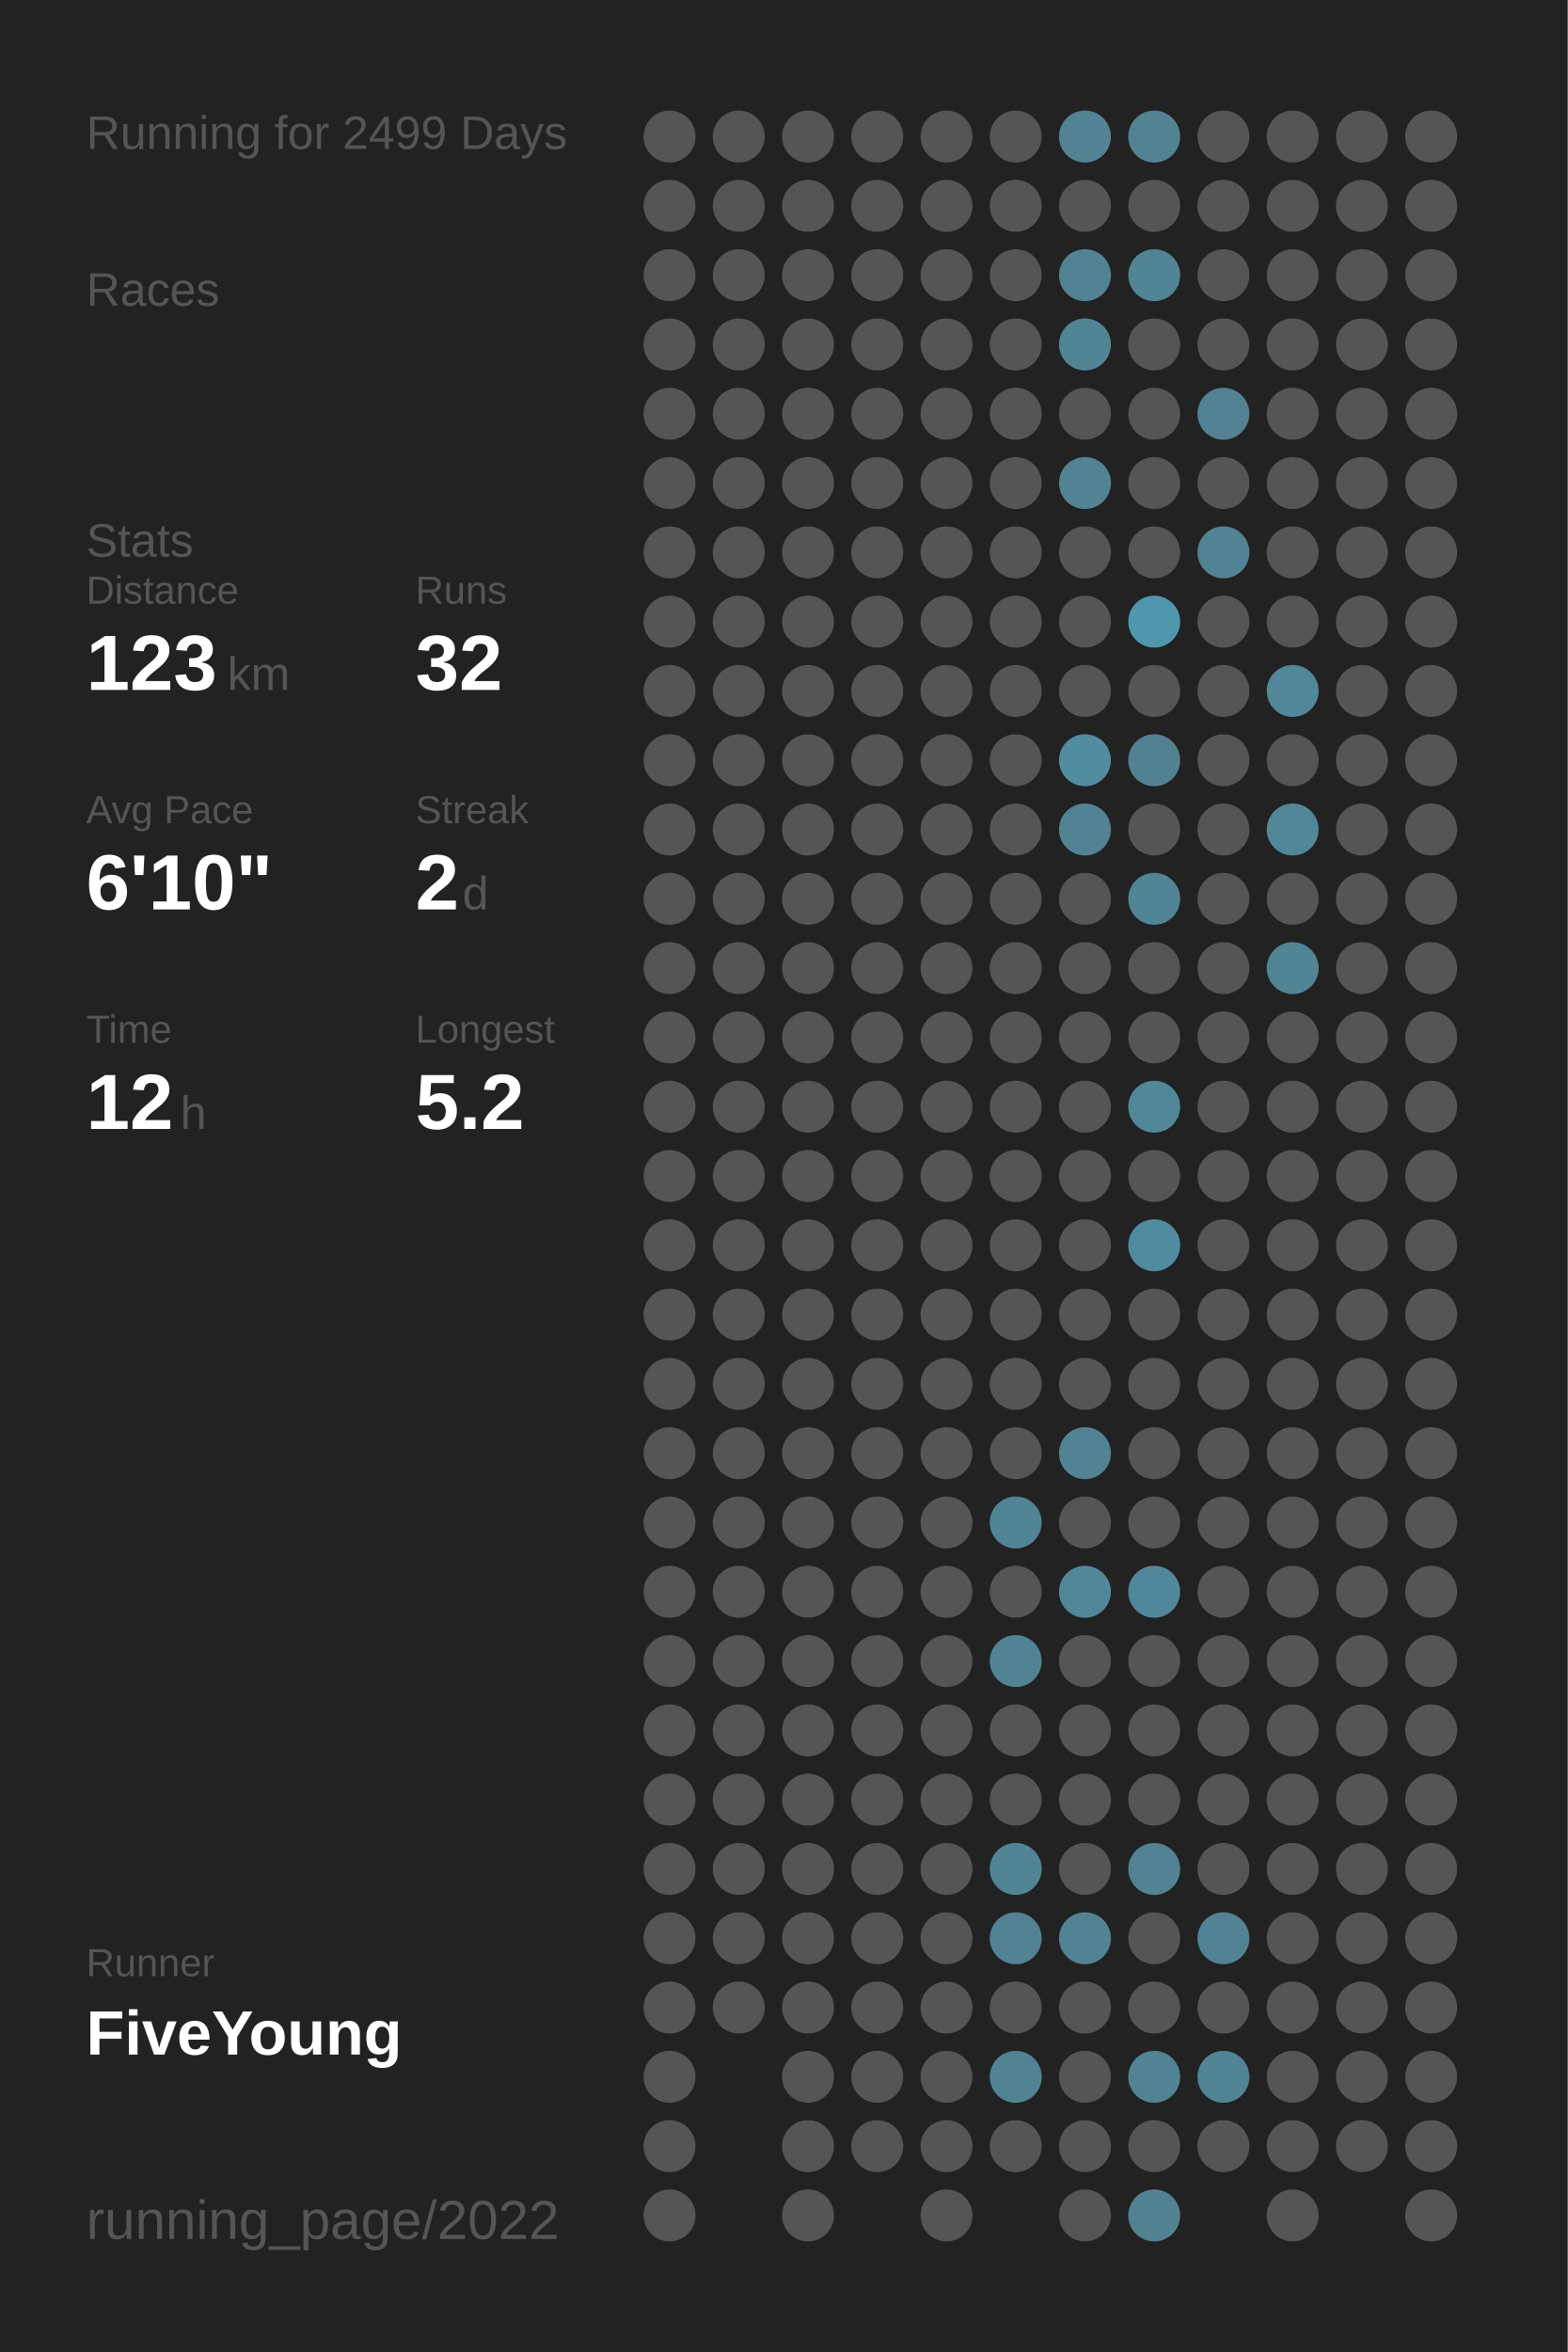
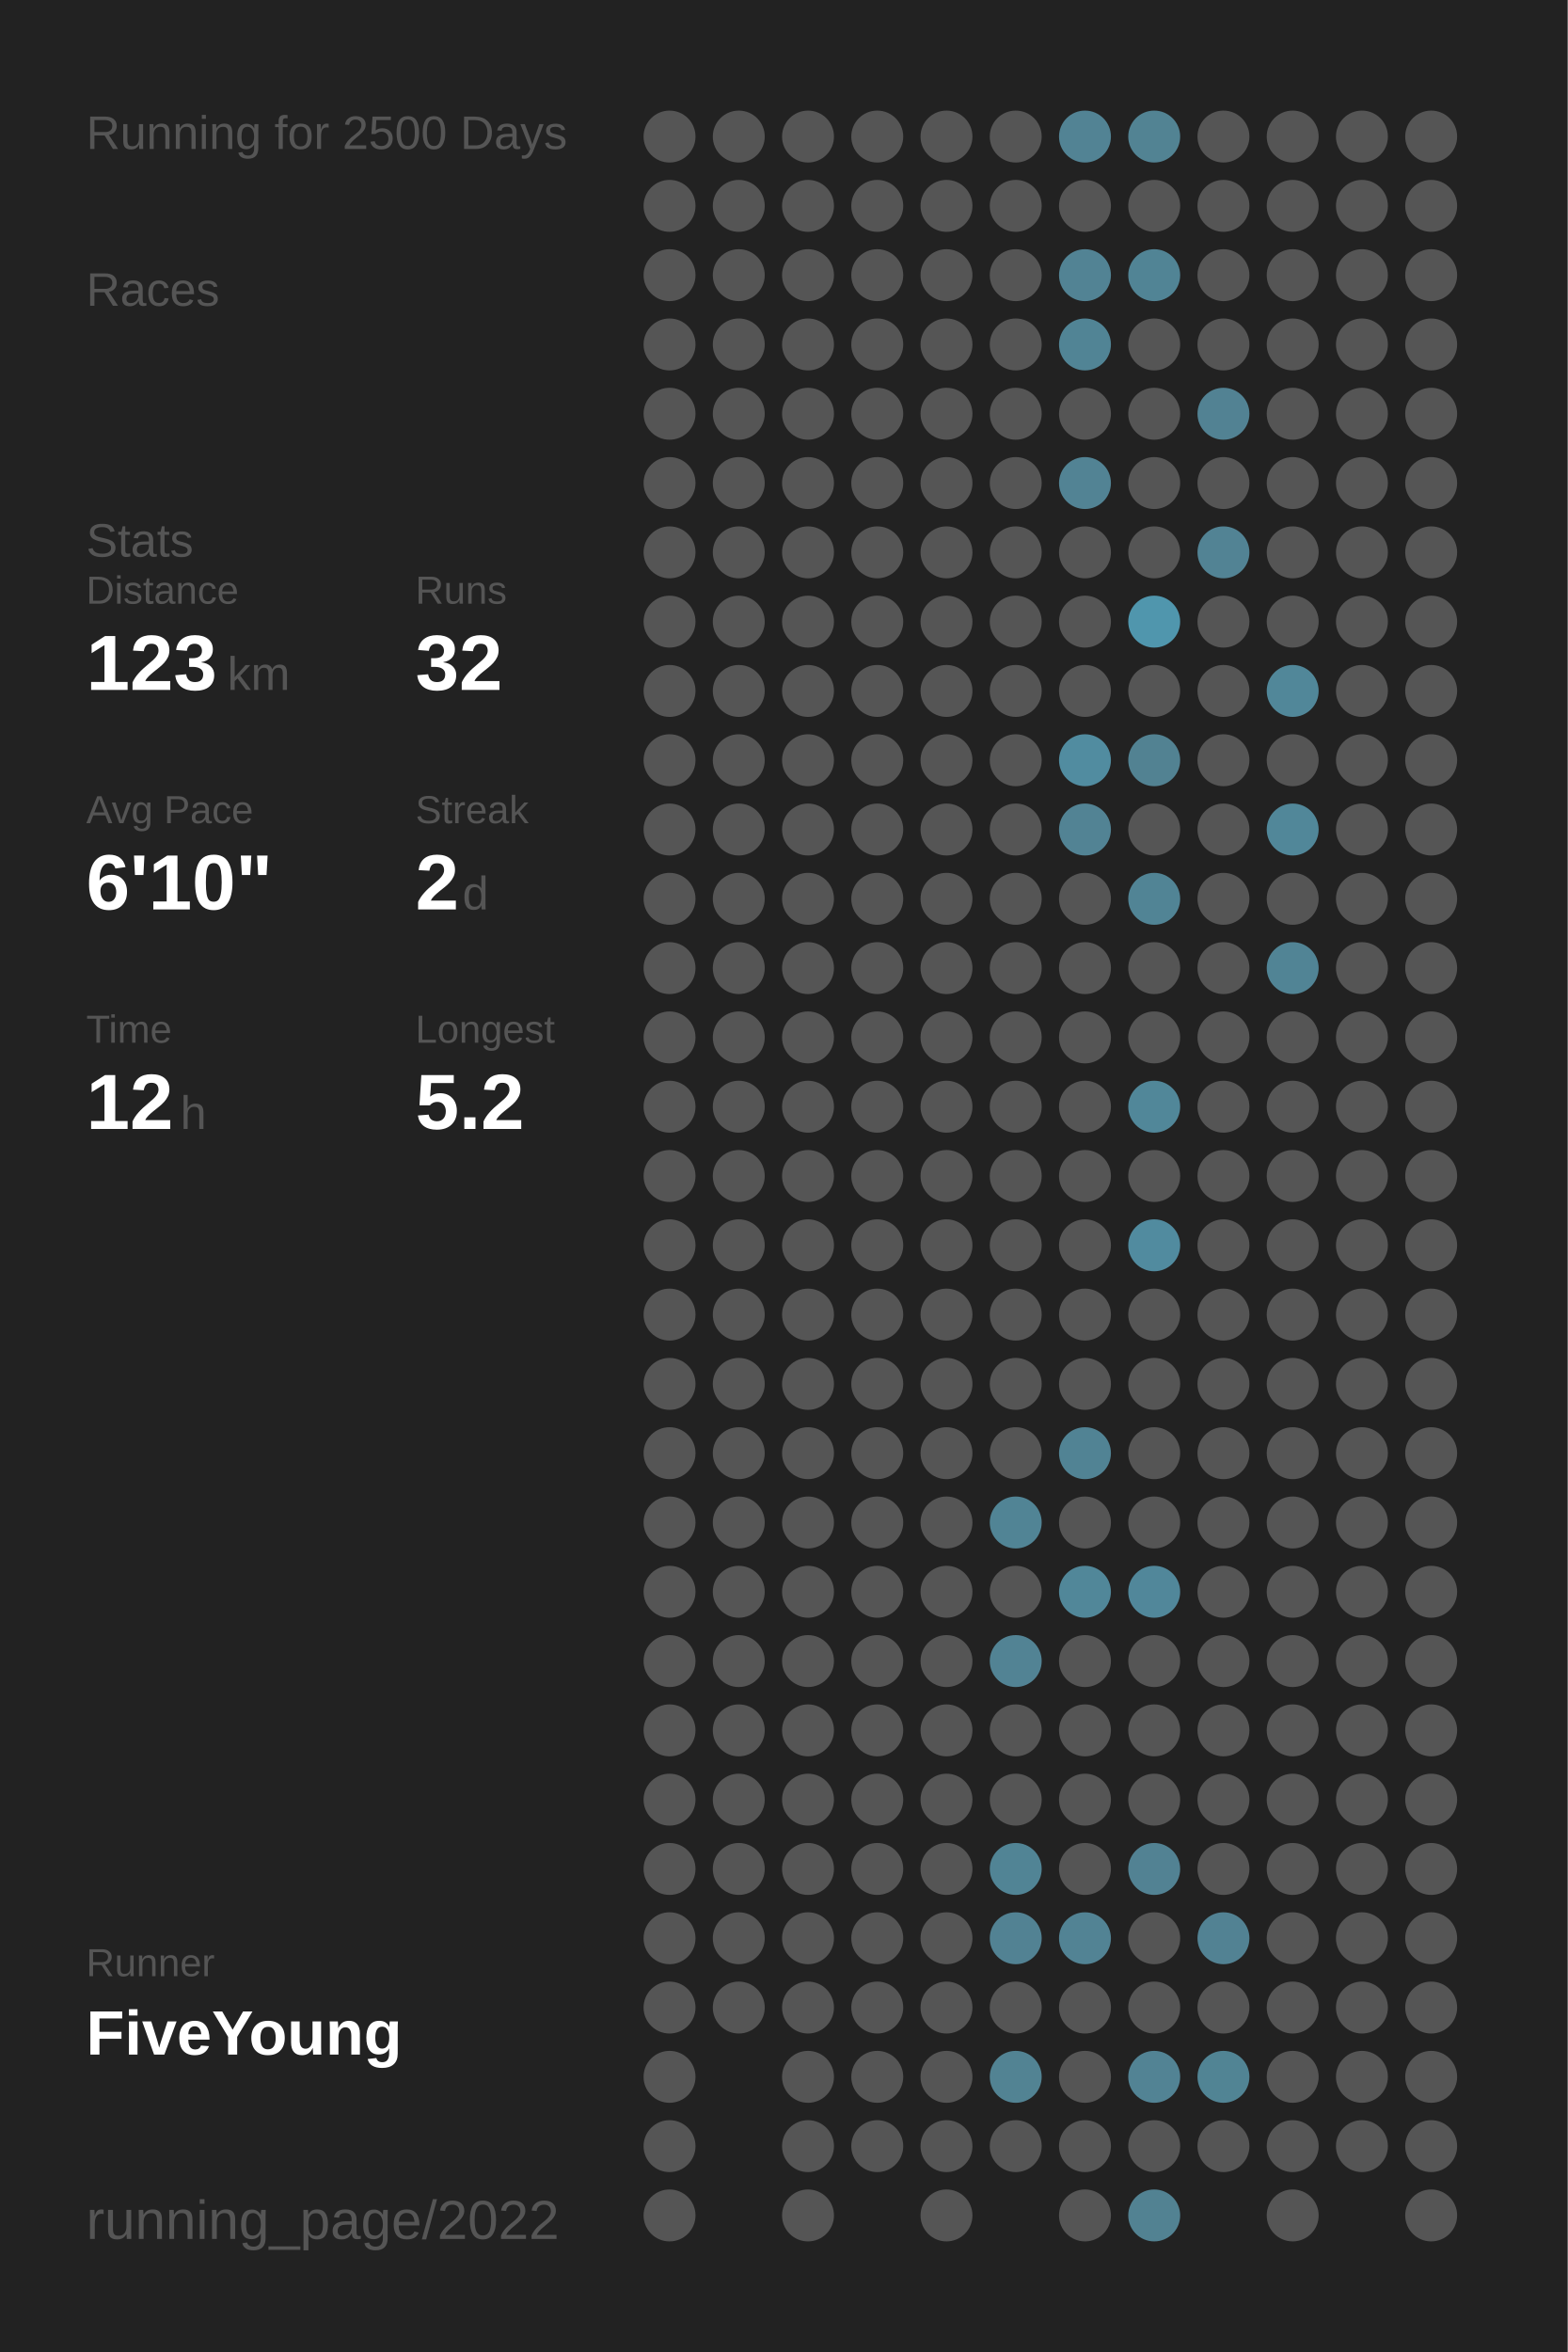
<svg xmlns="http://www.w3.org/2000/svg" baseProfile="full" height="300mm" version="1.1" viewBox="0,0,200,300" width="200mm">
  <defs />
  <rect fill="#222222" height="300" width="200" x="0" y="0" />
-   <text fill="#555555" style="font-size:6px; font-family:Arial;" x="11" y="19">Running for 2499 Days</text>
+   <text fill="#555555" style="font-size:6px; font-family:Arial;" x="11" y="19">Running for 2500 Days</text>
  <text fill="#555555" style="font-size:6px; font-family:Arial;" x="11" y="39">Races</text>
  <text fill="#555555" style="font-size:6px; font-family:Arial;" x="11" y="71">Stats</text>
  <text fill="#555555" style="font-size:5px; font-family:Arial;" x="11" y="77">Distance</text>
  <text fill="#FFFFFF" style="font-size:10px; font-family:Arial; font-weight:bold;" x="11" y="88">123</text>
  <text fill="#555555" style="font-size:6px; font-family:Arial;" x="29" y="88">km</text>
  <text fill="#555555" style="font-size:5px; font-family:Arial;" x="53" y="77">Runs</text>
  <text fill="#FFFFFF" style="font-size:10px; font-family:Arial; font-weight:bold;" x="53" y="88">32</text>
  <text fill="#555555" style="font-size:5px; font-family:Arial;" x="11" y="105">Avg Pace</text>
  <text fill="#FFFFFF" style="font-size:10px; font-family:Arial; font-weight:bold;" x="11" y="116">6'10"</text>
  <text fill="#555555" style="font-size:5px; font-family:Arial;" x="53" y="105">Streak</text>
  <text fill="#FFFFFF" style="font-size:10px; font-family:Arial; font-weight:bold;" x="53" y="116">2</text>
  <text fill="#555555" style="font-size:6px; font-family:Arial;" x="59" y="116">d</text>
  <text fill="#555555" style="font-size:5px; font-family:Arial;" x="11" y="133">Time</text>
  <text fill="#FFFFFF" style="font-size:10px; font-family:Arial; font-weight:bold;" x="11" y="144">12</text>
  <text fill="#555555" style="font-size:6px; font-family:Arial;" x="23" y="144">h</text>
  <text fill="#555555" style="font-size:5px; font-family:Arial;" x="53" y="133">Longest</text>
  <text fill="#FFFFFF" style="font-size:10px; font-family:Arial; font-weight:bold;" x="53" y="144">5.2</text>
  <text fill="#555555" style="font-size:5px; font-family:Arial;" x="11" y="252.065">Runner</text>
  <text fill="#FFFFFF" style="font-size:8px; font-family:Arial; font-weight:bold;" x="11" y="262.065">FiveYoung</text>
  <text fill="#555555" style="font-size:7px; font-family:Arial;" x="11" y="285.581">running_page/2022</text>
  <circle cx="85.417" cy="17.419" fill="#555555" r="3.312" />
  <circle cx="85.417" cy="26.258" fill="#555555" r="3.312" />
  <circle cx="85.417" cy="35.097" fill="#555555" r="3.312" />
  <circle cx="85.417" cy="43.935" fill="#555555" r="3.312" />
  <circle cx="85.417" cy="52.774" fill="#555555" r="3.312" />
  <circle cx="85.417" cy="61.613" fill="#555555" r="3.312" />
  <circle cx="85.417" cy="70.452" fill="#555555" r="3.312" />
  <circle cx="85.417" cy="79.29" fill="#555555" r="3.312" />
  <circle cx="85.417" cy="88.129" fill="#555555" r="3.312" />
  <circle cx="85.417" cy="96.968" fill="#555555" r="3.312" />
  <circle cx="85.417" cy="105.806" fill="#555555" r="3.312" />
  <circle cx="85.417" cy="114.645" fill="#555555" r="3.312" />
  <circle cx="85.417" cy="123.484" fill="#555555" r="3.312" />
  <circle cx="85.417" cy="132.323" fill="#555555" r="3.312" />
  <circle cx="85.417" cy="141.161" fill="#555555" r="3.312" />
  <circle cx="85.417" cy="150" fill="#555555" r="3.312" />
  <circle cx="85.417" cy="158.839" fill="#555555" r="3.312" />
  <circle cx="85.417" cy="167.677" fill="#555555" r="3.312" />
  <circle cx="85.417" cy="176.516" fill="#555555" r="3.312" />
  <circle cx="85.417" cy="185.355" fill="#555555" r="3.312" />
  <circle cx="85.417" cy="194.194" fill="#555555" r="3.312" />
  <circle cx="85.417" cy="203.032" fill="#555555" r="3.312" />
  <circle cx="85.417" cy="211.871" fill="#555555" r="3.312" />
  <circle cx="85.417" cy="220.71" fill="#555555" r="3.312" />
  <circle cx="85.417" cy="229.548" fill="#555555" r="3.312" />
  <circle cx="85.417" cy="238.387" fill="#555555" r="3.312" />
  <circle cx="85.417" cy="247.226" fill="#555555" r="3.312" />
  <circle cx="85.417" cy="256.065" fill="#555555" r="3.312" />
  <circle cx="85.417" cy="264.903" fill="#555555" r="3.312" />
  <circle cx="85.417" cy="273.742" fill="#555555" r="3.312" />
  <circle cx="85.417" cy="282.581" fill="#555555" r="3.312" />
  <circle cx="94.25" cy="17.419" fill="#555555" r="3.312" />
  <circle cx="94.25" cy="26.258" fill="#555555" r="3.312" />
  <circle cx="94.25" cy="35.097" fill="#555555" r="3.312" />
  <circle cx="94.25" cy="43.935" fill="#555555" r="3.312" />
  <circle cx="94.25" cy="52.774" fill="#555555" r="3.312" />
  <circle cx="94.25" cy="61.613" fill="#555555" r="3.312" />
  <circle cx="94.25" cy="70.452" fill="#555555" r="3.312" />
  <circle cx="94.25" cy="79.29" fill="#555555" r="3.312" />
  <circle cx="94.25" cy="88.129" fill="#555555" r="3.312" />
  <circle cx="94.25" cy="96.968" fill="#555555" r="3.312" />
  <circle cx="94.25" cy="105.806" fill="#555555" r="3.312" />
  <circle cx="94.25" cy="114.645" fill="#555555" r="3.312" />
  <circle cx="94.25" cy="123.484" fill="#555555" r="3.312" />
  <circle cx="94.25" cy="132.323" fill="#555555" r="3.312" />
  <circle cx="94.25" cy="141.161" fill="#555555" r="3.312" />
  <circle cx="94.25" cy="150" fill="#555555" r="3.312" />
  <circle cx="94.25" cy="158.839" fill="#555555" r="3.312" />
  <circle cx="94.25" cy="167.677" fill="#555555" r="3.312" />
  <circle cx="94.25" cy="176.516" fill="#555555" r="3.312" />
  <circle cx="94.25" cy="185.355" fill="#555555" r="3.312" />
  <circle cx="94.25" cy="194.194" fill="#555555" r="3.312" />
  <circle cx="94.25" cy="203.032" fill="#555555" r="3.312" />
  <circle cx="94.25" cy="211.871" fill="#555555" r="3.312" />
  <circle cx="94.25" cy="220.71" fill="#555555" r="3.312" />
  <circle cx="94.25" cy="229.548" fill="#555555" r="3.312" />
  <circle cx="94.25" cy="238.387" fill="#555555" r="3.312" />
  <circle cx="94.25" cy="247.226" fill="#555555" r="3.312" />
  <circle cx="94.25" cy="256.065" fill="#555555" r="3.312" />
  <circle cx="103.083" cy="17.419" fill="#555555" r="3.312" />
  <circle cx="103.083" cy="26.258" fill="#555555" r="3.312" />
  <circle cx="103.083" cy="35.097" fill="#555555" r="3.312" />
  <circle cx="103.083" cy="43.935" fill="#555555" r="3.312" />
  <circle cx="103.083" cy="52.774" fill="#555555" r="3.312" />
  <circle cx="103.083" cy="61.613" fill="#555555" r="3.312" />
  <circle cx="103.083" cy="70.452" fill="#555555" r="3.312" />
  <circle cx="103.083" cy="79.29" fill="#555555" r="3.312" />
  <circle cx="103.083" cy="88.129" fill="#555555" r="3.312" />
  <circle cx="103.083" cy="96.968" fill="#555555" r="3.312" />
  <circle cx="103.083" cy="105.806" fill="#555555" r="3.312" />
  <circle cx="103.083" cy="114.645" fill="#555555" r="3.312" />
  <circle cx="103.083" cy="123.484" fill="#555555" r="3.312" />
  <circle cx="103.083" cy="132.323" fill="#555555" r="3.312" />
  <circle cx="103.083" cy="141.161" fill="#555555" r="3.312" />
  <circle cx="103.083" cy="150" fill="#555555" r="3.312" />
  <circle cx="103.083" cy="158.839" fill="#555555" r="3.312" />
  <circle cx="103.083" cy="167.677" fill="#555555" r="3.312" />
  <circle cx="103.083" cy="176.516" fill="#555555" r="3.312" />
  <circle cx="103.083" cy="185.355" fill="#555555" r="3.312" />
  <circle cx="103.083" cy="194.194" fill="#555555" r="3.312" />
  <circle cx="103.083" cy="203.032" fill="#555555" r="3.312" />
  <circle cx="103.083" cy="211.871" fill="#555555" r="3.312" />
  <circle cx="103.083" cy="220.71" fill="#555555" r="3.312" />
  <circle cx="103.083" cy="229.548" fill="#555555" r="3.312" />
  <circle cx="103.083" cy="238.387" fill="#555555" r="3.312" />
  <circle cx="103.083" cy="247.226" fill="#555555" r="3.312" />
  <circle cx="103.083" cy="256.065" fill="#555555" r="3.312" />
  <circle cx="103.083" cy="264.903" fill="#555555" r="3.312" />
  <circle cx="103.083" cy="273.742" fill="#555555" r="3.312" />
  <circle cx="103.083" cy="282.581" fill="#555555" r="3.312" />
  <circle cx="111.917" cy="17.419" fill="#555555" r="3.312" />
  <circle cx="111.917" cy="26.258" fill="#555555" r="3.312" />
  <circle cx="111.917" cy="35.097" fill="#555555" r="3.312" />
  <circle cx="111.917" cy="43.935" fill="#555555" r="3.312" />
  <circle cx="111.917" cy="52.774" fill="#555555" r="3.312" />
  <circle cx="111.917" cy="61.613" fill="#555555" r="3.312" />
  <circle cx="111.917" cy="70.452" fill="#555555" r="3.312" />
  <circle cx="111.917" cy="79.29" fill="#555555" r="3.312" />
  <circle cx="111.917" cy="88.129" fill="#555555" r="3.312" />
  <circle cx="111.917" cy="96.968" fill="#555555" r="3.312" />
  <circle cx="111.917" cy="105.806" fill="#555555" r="3.312" />
  <circle cx="111.917" cy="114.645" fill="#555555" r="3.312" />
  <circle cx="111.917" cy="123.484" fill="#555555" r="3.312" />
  <circle cx="111.917" cy="132.323" fill="#555555" r="3.312" />
  <circle cx="111.917" cy="141.161" fill="#555555" r="3.312" />
  <circle cx="111.917" cy="150" fill="#555555" r="3.312" />
  <circle cx="111.917" cy="158.839" fill="#555555" r="3.312" />
  <circle cx="111.917" cy="167.677" fill="#555555" r="3.312" />
  <circle cx="111.917" cy="176.516" fill="#555555" r="3.312" />
  <circle cx="111.917" cy="185.355" fill="#555555" r="3.312" />
  <circle cx="111.917" cy="194.194" fill="#555555" r="3.312" />
  <circle cx="111.917" cy="203.032" fill="#555555" r="3.312" />
  <circle cx="111.917" cy="211.871" fill="#555555" r="3.312" />
  <circle cx="111.917" cy="220.71" fill="#555555" r="3.312" />
  <circle cx="111.917" cy="229.548" fill="#555555" r="3.312" />
  <circle cx="111.917" cy="238.387" fill="#555555" r="3.312" />
  <circle cx="111.917" cy="247.226" fill="#555555" r="3.312" />
  <circle cx="111.917" cy="256.065" fill="#555555" r="3.312" />
  <circle cx="111.917" cy="264.903" fill="#555555" r="3.312" />
  <circle cx="111.917" cy="273.742" fill="#555555" r="3.312" />
  <circle cx="120.75" cy="17.419" fill="#555555" r="3.312" />
  <circle cx="120.75" cy="26.258" fill="#555555" r="3.312" />
  <circle cx="120.75" cy="35.097" fill="#555555" r="3.312" />
  <circle cx="120.75" cy="43.935" fill="#555555" r="3.312" />
  <circle cx="120.75" cy="52.774" fill="#555555" r="3.312" />
  <circle cx="120.75" cy="61.613" fill="#555555" r="3.312" />
  <circle cx="120.75" cy="70.452" fill="#555555" r="3.312" />
  <circle cx="120.75" cy="79.29" fill="#555555" r="3.312" />
  <circle cx="120.75" cy="88.129" fill="#555555" r="3.312" />
  <circle cx="120.75" cy="96.968" fill="#555555" r="3.312" />
  <circle cx="120.75" cy="105.806" fill="#555555" r="3.312" />
  <circle cx="120.75" cy="114.645" fill="#555555" r="3.312" />
  <circle cx="120.75" cy="123.484" fill="#555555" r="3.312" />
  <circle cx="120.75" cy="132.323" fill="#555555" r="3.312" />
  <circle cx="120.75" cy="141.161" fill="#555555" r="3.312" />
  <circle cx="120.75" cy="150" fill="#555555" r="3.312" />
  <circle cx="120.75" cy="158.839" fill="#555555" r="3.312" />
  <circle cx="120.75" cy="167.677" fill="#555555" r="3.312" />
  <circle cx="120.75" cy="176.516" fill="#555555" r="3.312" />
  <circle cx="120.75" cy="185.355" fill="#555555" r="3.312" />
  <circle cx="120.75" cy="194.194" fill="#555555" r="3.312" />
  <circle cx="120.75" cy="203.032" fill="#555555" r="3.312" />
  <circle cx="120.75" cy="211.871" fill="#555555" r="3.312" />
  <circle cx="120.75" cy="220.71" fill="#555555" r="3.312" />
  <circle cx="120.75" cy="229.548" fill="#555555" r="3.312" />
  <circle cx="120.75" cy="238.387" fill="#555555" r="3.312" />
  <circle cx="120.75" cy="247.226" fill="#555555" r="3.312" />
  <circle cx="120.75" cy="256.065" fill="#555555" r="3.312" />
  <circle cx="120.75" cy="264.903" fill="#555555" r="3.312" />
  <circle cx="120.75" cy="273.742" fill="#555555" r="3.312" />
  <circle cx="120.75" cy="282.581" fill="#555555" r="3.312" />
  <circle cx="129.583" cy="17.419" fill="#555555" r="3.312" />
  <circle cx="129.583" cy="26.258" fill="#555555" r="3.312" />
  <circle cx="129.583" cy="35.097" fill="#555555" r="3.312" />
  <circle cx="129.583" cy="43.935" fill="#555555" r="3.312" />
  <circle cx="129.583" cy="52.774" fill="#555555" r="3.312" />
  <circle cx="129.583" cy="61.613" fill="#555555" r="3.312" />
  <circle cx="129.583" cy="70.452" fill="#555555" r="3.312" />
  <circle cx="129.583" cy="79.29" fill="#555555" r="3.312" />
  <circle cx="129.583" cy="88.129" fill="#555555" r="3.312" />
  <circle cx="129.583" cy="96.968" fill="#555555" r="3.312" />
  <circle cx="129.583" cy="105.806" fill="#555555" r="3.312" />
  <circle cx="129.583" cy="114.645" fill="#555555" r="3.312" />
  <circle cx="129.583" cy="123.484" fill="#555555" r="3.312" />
  <circle cx="129.583" cy="132.323" fill="#555555" r="3.312" />
  <circle cx="129.583" cy="141.161" fill="#555555" r="3.312" />
  <circle cx="129.583" cy="150" fill="#555555" r="3.312" />
  <circle cx="129.583" cy="158.839" fill="#555555" r="3.312" />
  <circle cx="129.583" cy="167.677" fill="#555555" r="3.312" />
  <circle cx="129.583" cy="176.516" fill="#555555" r="3.312" />
  <circle cx="129.583" cy="185.355" fill="#555555" r="3.312" />
  <circle cx="129.583" cy="194.194" fill="#518495" r="3.312" />
  <circle cx="129.583" cy="203.032" fill="#555555" r="3.312" />
  <circle cx="129.583" cy="211.871" fill="#528394" r="3.312" />
  <circle cx="129.583" cy="220.71" fill="#555555" r="3.312" />
  <circle cx="129.583" cy="229.548" fill="#555555" r="3.312" />
  <circle cx="129.583" cy="238.387" fill="#518495" r="3.312" />
  <circle cx="129.583" cy="247.226" fill="#528293" r="3.312" />
  <circle cx="129.583" cy="256.065" fill="#555555" r="3.312" />
  <circle cx="129.583" cy="264.903" fill="#528393" r="3.312" />
  <circle cx="129.583" cy="273.742" fill="#555555" r="3.312" />
  <circle cx="138.417" cy="17.419" fill="#528394" r="3.312" />
  <circle cx="138.417" cy="26.258" fill="#555555" r="3.312" />
  <circle cx="138.417" cy="35.097" fill="#528394" r="3.312" />
  <circle cx="138.417" cy="43.935" fill="#518495" r="3.312" />
  <circle cx="138.417" cy="52.774" fill="#555555" r="3.312" />
  <circle cx="138.417" cy="61.613" fill="#528394" r="3.312" />
  <circle cx="138.417" cy="70.452" fill="#555555" r="3.312" />
  <circle cx="138.417" cy="79.29" fill="#555555" r="3.312" />
  <circle cx="138.417" cy="88.129" fill="#555555" r="3.312" />
  <circle cx="138.417" cy="96.968" fill="#518ca0" r="3.312" />
  <circle cx="138.417" cy="105.806" fill="#528394" r="3.312" />
  <circle cx="138.417" cy="114.645" fill="#555555" r="3.312" />
  <circle cx="138.417" cy="123.484" fill="#555555" r="3.312" />
  <circle cx="138.417" cy="132.323" fill="#555555" r="3.312" />
  <circle cx="138.417" cy="141.161" fill="#555555" r="3.312" />
  <circle cx="138.417" cy="150" fill="#555555" r="3.312" />
  <circle cx="138.417" cy="158.839" fill="#555555" r="3.312" />
  <circle cx="138.417" cy="167.677" fill="#555555" r="3.312" />
  <circle cx="138.417" cy="176.516" fill="#555555" r="3.312" />
  <circle cx="138.417" cy="185.355" fill="#518394" r="3.312" />
  <circle cx="138.417" cy="194.194" fill="#555555" r="3.312" />
  <circle cx="138.417" cy="203.032" fill="#518799" r="3.312" />
  <circle cx="138.417" cy="211.871" fill="#555555" r="3.312" />
  <circle cx="138.417" cy="220.71" fill="#555555" r="3.312" />
  <circle cx="138.417" cy="229.548" fill="#555555" r="3.312" />
  <circle cx="138.417" cy="238.387" fill="#555555" r="3.312" />
  <circle cx="138.417" cy="247.226" fill="#528394" r="3.312" />
  <circle cx="138.417" cy="256.065" fill="#555555" r="3.312" />
  <circle cx="138.417" cy="264.903" fill="#555555" r="3.312" />
  <circle cx="138.417" cy="273.742" fill="#555555" r="3.312" />
  <circle cx="138.417" cy="282.581" fill="#555555" r="3.312" />
  <circle cx="147.25" cy="17.419" fill="#528393" r="3.312" />
  <circle cx="147.25" cy="26.258" fill="#555555" r="3.312" />
  <circle cx="147.25" cy="35.097" fill="#518495" r="3.312" />
  <circle cx="147.25" cy="43.935" fill="#555555" r="3.312" />
  <circle cx="147.25" cy="52.774" fill="#555555" r="3.312" />
  <circle cx="147.25" cy="61.613" fill="#555555" r="3.312" />
  <circle cx="147.25" cy="70.452" fill="#555555" r="3.312" />
  <circle cx="147.25" cy="79.29" fill="#5096ad" r="3.312" />
  <circle cx="147.25" cy="88.129" fill="#555555" r="3.312" />
  <circle cx="147.25" cy="96.968" fill="#528292" r="3.312" />
  <circle cx="147.25" cy="105.806" fill="#555555" r="3.312" />
  <circle cx="147.25" cy="114.645" fill="#518495" r="3.312" />
  <circle cx="147.25" cy="123.484" fill="#555555" r="3.312" />
  <circle cx="147.25" cy="132.323" fill="#555555" r="3.312" />
  <circle cx="147.25" cy="141.161" fill="#518799" r="3.312" />
  <circle cx="147.25" cy="150" fill="#555555" r="3.312" />
  <circle cx="147.25" cy="158.839" fill="#518b9f" r="3.312" />
  <circle cx="147.25" cy="167.677" fill="#555555" r="3.312" />
  <circle cx="147.25" cy="176.516" fill="#555555" r="3.312" />
  <circle cx="147.25" cy="185.355" fill="#555555" r="3.312" />
  <circle cx="147.25" cy="194.194" fill="#555555" r="3.312" />
  <circle cx="147.25" cy="203.032" fill="#51879a" r="3.312" />
  <circle cx="147.25" cy="211.871" fill="#555555" r="3.312" />
  <circle cx="147.25" cy="220.71" fill="#555555" r="3.312" />
  <circle cx="147.25" cy="229.548" fill="#555555" r="3.312" />
  <circle cx="147.25" cy="238.387" fill="#528293" r="3.312" />
  <circle cx="147.25" cy="247.226" fill="#555555" r="3.312" />
  <circle cx="147.25" cy="256.065" fill="#555555" r="3.312" />
  <circle cx="147.25" cy="264.903" fill="#528394" r="3.312" />
  <circle cx="147.25" cy="273.742" fill="#555555" r="3.312" />
  <circle cx="147.25" cy="282.581" fill="#528292" r="3.312" />
  <circle cx="156.083" cy="17.419" fill="#555555" r="3.312" />
  <circle cx="156.083" cy="26.258" fill="#555555" r="3.312" />
  <circle cx="156.083" cy="35.097" fill="#555555" r="3.312" />
  <circle cx="156.083" cy="43.935" fill="#555555" r="3.312" />
  <circle cx="156.083" cy="52.774" fill="#528293" r="3.312" />
  <circle cx="156.083" cy="61.613" fill="#555555" r="3.312" />
  <circle cx="156.083" cy="70.452" fill="#528394" r="3.312" />
  <circle cx="156.083" cy="79.29" fill="#555555" r="3.312" />
  <circle cx="156.083" cy="88.129" fill="#555555" r="3.312" />
  <circle cx="156.083" cy="96.968" fill="#555555" r="3.312" />
  <circle cx="156.083" cy="105.806" fill="#555555" r="3.312" />
  <circle cx="156.083" cy="114.645" fill="#555555" r="3.312" />
  <circle cx="156.083" cy="123.484" fill="#555555" r="3.312" />
  <circle cx="156.083" cy="132.323" fill="#555555" r="3.312" />
  <circle cx="156.083" cy="141.161" fill="#555555" r="3.312" />
  <circle cx="156.083" cy="150" fill="#555555" r="3.312" />
  <circle cx="156.083" cy="158.839" fill="#555555" r="3.312" />
  <circle cx="156.083" cy="167.677" fill="#555555" r="3.312" />
  <circle cx="156.083" cy="176.516" fill="#555555" r="3.312" />
  <circle cx="156.083" cy="185.355" fill="#555555" r="3.312" />
  <circle cx="156.083" cy="194.194" fill="#555555" r="3.312" />
  <circle cx="156.083" cy="203.032" fill="#555555" r="3.312" />
  <circle cx="156.083" cy="211.871" fill="#555555" r="3.312" />
  <circle cx="156.083" cy="220.71" fill="#555555" r="3.312" />
  <circle cx="156.083" cy="229.548" fill="#555555" r="3.312" />
  <circle cx="156.083" cy="238.387" fill="#555555" r="3.312" />
  <circle cx="156.083" cy="247.226" fill="#528293" r="3.312" />
  <circle cx="156.083" cy="256.065" fill="#555555" r="3.312" />
  <circle cx="156.083" cy="264.903" fill="#518494" r="3.312" />
  <circle cx="156.083" cy="273.742" fill="#555555" r="3.312" />
  <circle cx="164.917" cy="17.419" fill="#555555" r="3.312" />
  <circle cx="164.917" cy="26.258" fill="#555555" r="3.312" />
  <circle cx="164.917" cy="35.097" fill="#555555" r="3.312" />
  <circle cx="164.917" cy="43.935" fill="#555555" r="3.312" />
  <circle cx="164.917" cy="52.774" fill="#555555" r="3.312" />
  <circle cx="164.917" cy="61.613" fill="#555555" r="3.312" />
  <circle cx="164.917" cy="70.452" fill="#555555" r="3.312" />
  <circle cx="164.917" cy="79.29" fill="#555555" r="3.312" />
  <circle cx="164.917" cy="88.129" fill="#518799" r="3.312" />
  <circle cx="164.917" cy="96.968" fill="#555555" r="3.312" />
  <circle cx="164.917" cy="105.806" fill="#518799" r="3.312" />
  <circle cx="164.917" cy="114.645" fill="#555555" r="3.312" />
  <circle cx="164.917" cy="123.484" fill="#518495" r="3.312" />
  <circle cx="164.917" cy="132.323" fill="#555555" r="3.312" />
  <circle cx="164.917" cy="141.161" fill="#555555" r="3.312" />
  <circle cx="164.917" cy="150" fill="#555555" r="3.312" />
  <circle cx="164.917" cy="158.839" fill="#555555" r="3.312" />
  <circle cx="164.917" cy="167.677" fill="#555555" r="3.312" />
  <circle cx="164.917" cy="176.516" fill="#555555" r="3.312" />
  <circle cx="164.917" cy="185.355" fill="#555555" r="3.312" />
  <circle cx="164.917" cy="194.194" fill="#555555" r="3.312" />
  <circle cx="164.917" cy="203.032" fill="#555555" r="3.312" />
  <circle cx="164.917" cy="211.871" fill="#555555" r="3.312" />
  <circle cx="164.917" cy="220.71" fill="#555555" r="3.312" />
  <circle cx="164.917" cy="229.548" fill="#555555" r="3.312" />
  <circle cx="164.917" cy="238.387" fill="#555555" r="3.312" />
  <circle cx="164.917" cy="247.226" fill="#555555" r="3.312" />
  <circle cx="164.917" cy="256.065" fill="#555555" r="3.312" />
  <circle cx="164.917" cy="264.903" fill="#555555" r="3.312" />
  <circle cx="164.917" cy="273.742" fill="#555555" r="3.312" />
  <circle cx="164.917" cy="282.581" fill="#555555" r="3.312" />
  <circle cx="173.75" cy="17.419" fill="#555555" r="3.312" />
  <circle cx="173.75" cy="26.258" fill="#555555" r="3.312" />
  <circle cx="173.75" cy="35.097" fill="#555555" r="3.312" />
  <circle cx="173.75" cy="43.935" fill="#555555" r="3.312" />
  <circle cx="173.75" cy="52.774" fill="#555555" r="3.312" />
  <circle cx="173.75" cy="61.613" fill="#555555" r="3.312" />
  <circle cx="173.75" cy="70.452" fill="#555555" r="3.312" />
  <circle cx="173.75" cy="79.29" fill="#555555" r="3.312" />
  <circle cx="173.75" cy="88.129" fill="#555555" r="3.312" />
  <circle cx="173.75" cy="96.968" fill="#555555" r="3.312" />
  <circle cx="173.75" cy="105.806" fill="#555555" r="3.312" />
  <circle cx="173.75" cy="114.645" fill="#555555" r="3.312" />
  <circle cx="173.75" cy="123.484" fill="#555555" r="3.312" />
  <circle cx="173.75" cy="132.323" fill="#555555" r="3.312" />
  <circle cx="173.75" cy="141.161" fill="#555555" r="3.312" />
  <circle cx="173.75" cy="150" fill="#555555" r="3.312" />
  <circle cx="173.75" cy="158.839" fill="#555555" r="3.312" />
  <circle cx="173.75" cy="167.677" fill="#555555" r="3.312" />
  <circle cx="173.75" cy="176.516" fill="#555555" r="3.312" />
  <circle cx="173.75" cy="185.355" fill="#555555" r="3.312" />
  <circle cx="173.75" cy="194.194" fill="#555555" r="3.312" />
  <circle cx="173.75" cy="203.032" fill="#555555" r="3.312" />
  <circle cx="173.75" cy="211.871" fill="#555555" r="3.312" />
  <circle cx="173.75" cy="220.71" fill="#555555" r="3.312" />
  <circle cx="173.75" cy="229.548" fill="#555555" r="3.312" />
  <circle cx="173.75" cy="238.387" fill="#555555" r="3.312" />
  <circle cx="173.75" cy="247.226" fill="#555555" r="3.312" />
  <circle cx="173.75" cy="256.065" fill="#555555" r="3.312" />
  <circle cx="173.75" cy="264.903" fill="#555555" r="3.312" />
  <circle cx="173.75" cy="273.742" fill="#555555" r="3.312" />
  <circle cx="182.583" cy="17.419" fill="#555555" r="3.312" />
  <circle cx="182.583" cy="26.258" fill="#555555" r="3.312" />
  <circle cx="182.583" cy="35.097" fill="#555555" r="3.312" />
  <circle cx="182.583" cy="43.935" fill="#555555" r="3.312" />
  <circle cx="182.583" cy="52.774" fill="#555555" r="3.312" />
  <circle cx="182.583" cy="61.613" fill="#555555" r="3.312" />
  <circle cx="182.583" cy="70.452" fill="#555555" r="3.312" />
  <circle cx="182.583" cy="79.29" fill="#555555" r="3.312" />
  <circle cx="182.583" cy="88.129" fill="#555555" r="3.312" />
  <circle cx="182.583" cy="96.968" fill="#555555" r="3.312" />
  <circle cx="182.583" cy="105.806" fill="#555555" r="3.312" />
  <circle cx="182.583" cy="114.645" fill="#555555" r="3.312" />
  <circle cx="182.583" cy="123.484" fill="#555555" r="3.312" />
  <circle cx="182.583" cy="132.323" fill="#555555" r="3.312" />
  <circle cx="182.583" cy="141.161" fill="#555555" r="3.312" />
  <circle cx="182.583" cy="150" fill="#555555" r="3.312" />
  <circle cx="182.583" cy="158.839" fill="#555555" r="3.312" />
  <circle cx="182.583" cy="167.677" fill="#555555" r="3.312" />
  <circle cx="182.583" cy="176.516" fill="#555555" r="3.312" />
  <circle cx="182.583" cy="185.355" fill="#555555" r="3.312" />
  <circle cx="182.583" cy="194.194" fill="#555555" r="3.312" />
  <circle cx="182.583" cy="203.032" fill="#555555" r="3.312" />
  <circle cx="182.583" cy="211.871" fill="#555555" r="3.312" />
  <circle cx="182.583" cy="220.71" fill="#555555" r="3.312" />
  <circle cx="182.583" cy="229.548" fill="#555555" r="3.312" />
  <circle cx="182.583" cy="238.387" fill="#555555" r="3.312" />
  <circle cx="182.583" cy="247.226" fill="#555555" r="3.312" />
  <circle cx="182.583" cy="256.065" fill="#555555" r="3.312" />
  <circle cx="182.583" cy="264.903" fill="#555555" r="3.312" />
  <circle cx="182.583" cy="273.742" fill="#555555" r="3.312" />
  <circle cx="182.583" cy="282.581" fill="#555555" r="3.312" />
</svg>
